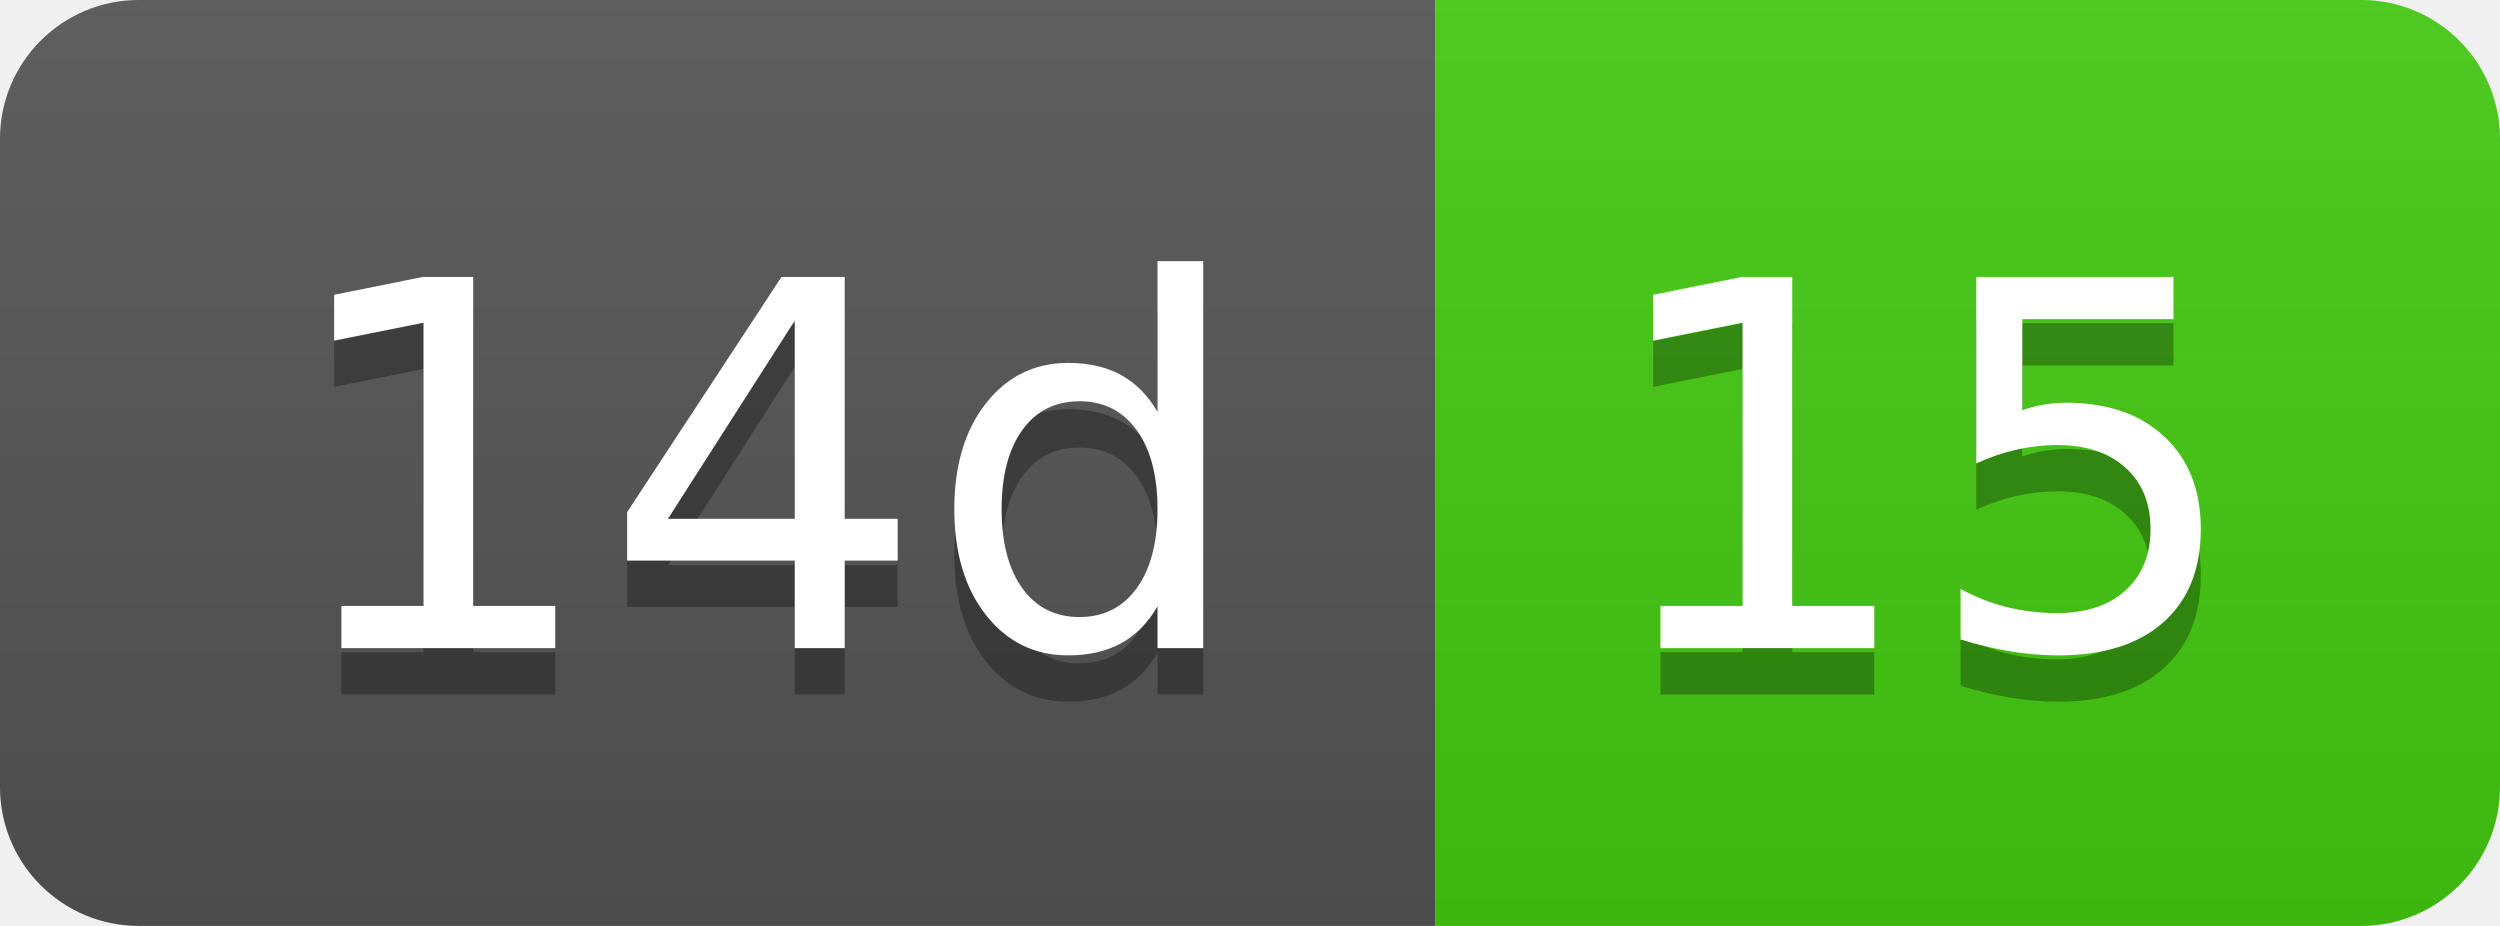
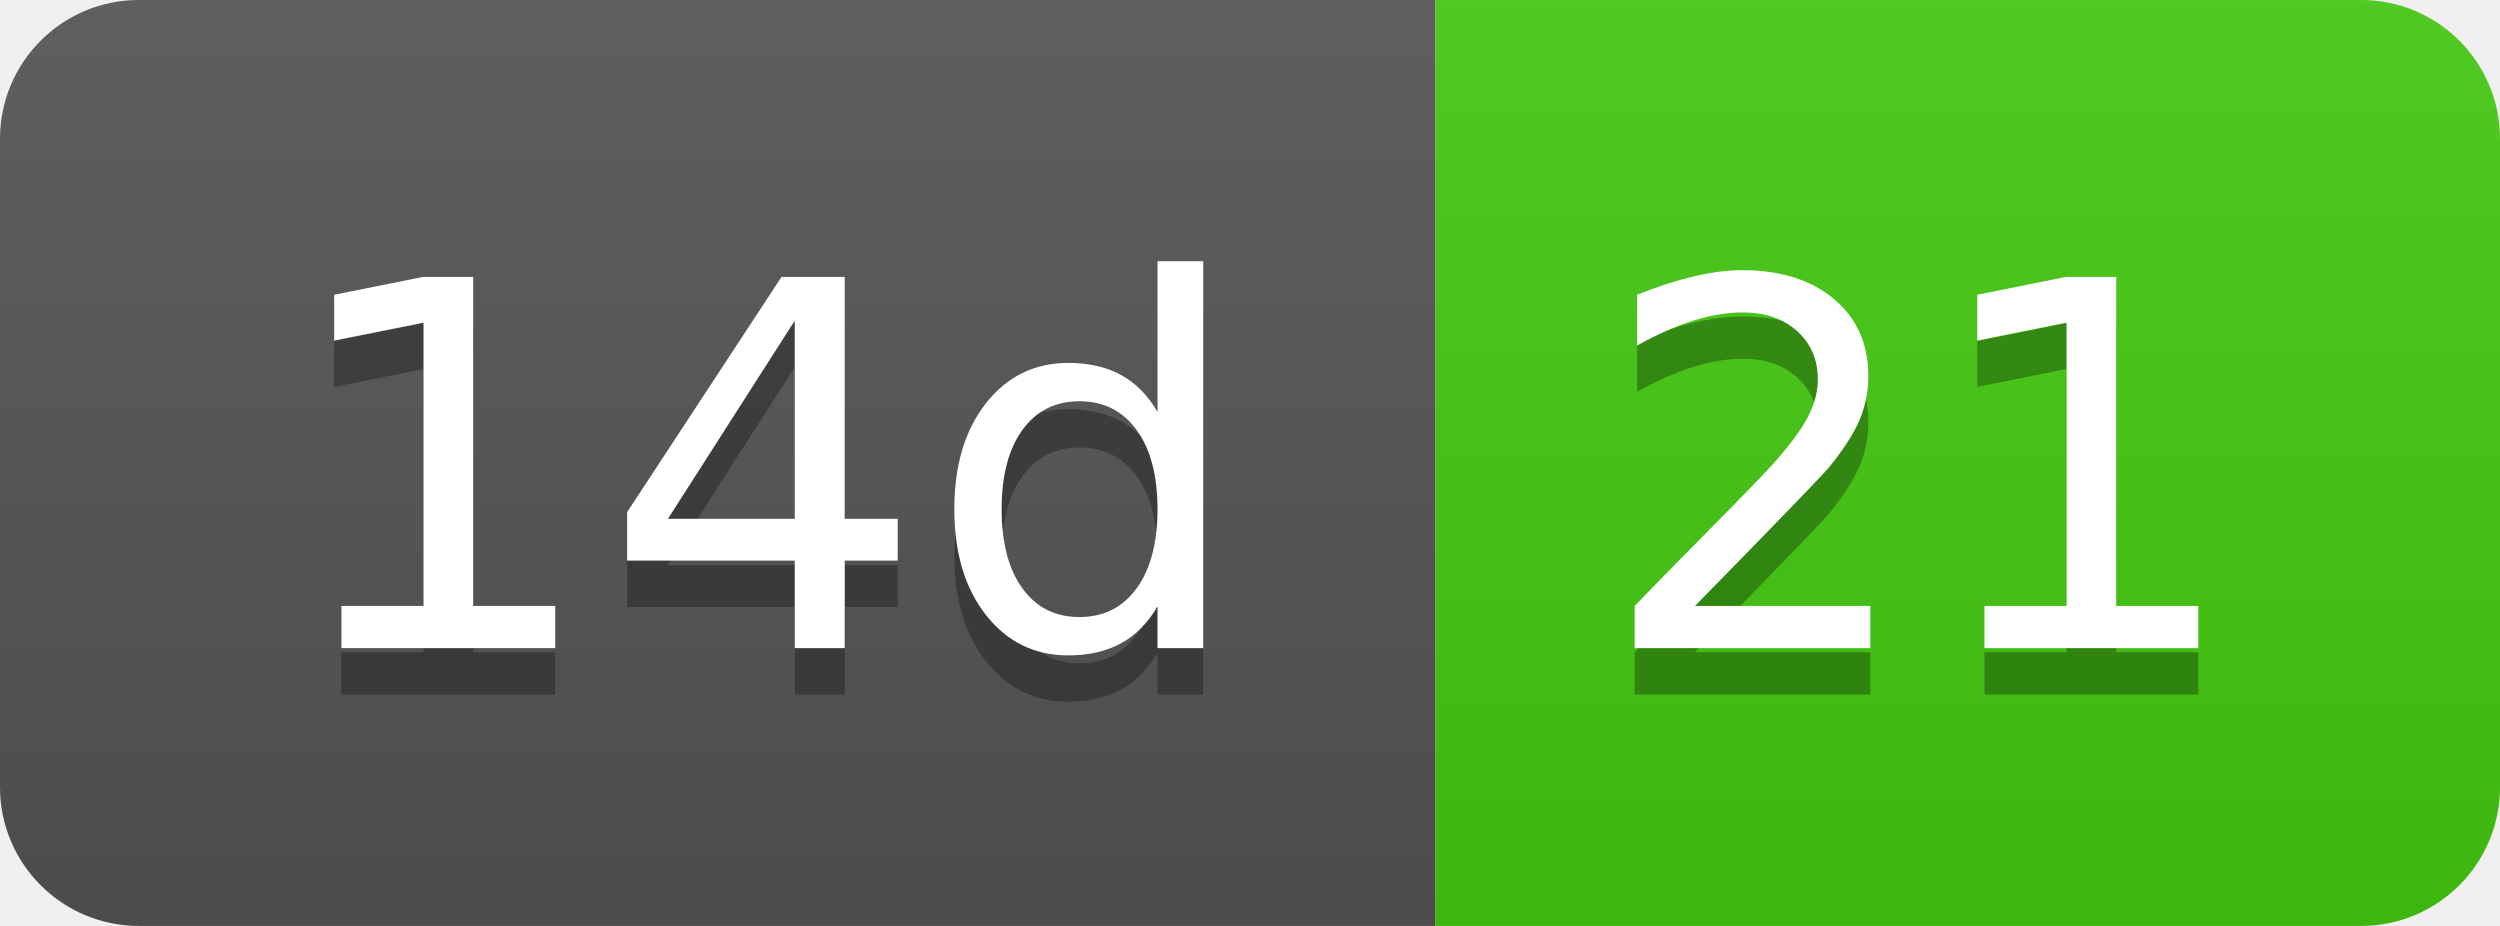
- <svg xmlns="http://www.w3.org/2000/svg" width="54" height="20" role="img" aria-label="14d: 15">
+ <svg xmlns="http://www.w3.org/2000/svg" width="54" height="20" role="img" aria-label="14d: 21">
  <linearGradient id="s" x2="0" y2="100%">
    <stop offset="0" stop-color="#bbb" stop-opacity=".1" />
    <stop offset="1" stop-opacity=".1" />
  </linearGradient>
  <clipPath id="r">
    <rect width="54" height="20" rx="3" fill="#fff" />
  </clipPath>
  <g clip-path="url(#r)">
    <rect width="31" height="20" fill="#555" />
    <rect x="31" width="23" height="20" fill="#4c1" />
    <rect width="54" height="20" fill="url(#s)" />
  </g>
  <g fill="#fff" text-anchor="middle" font-family="Verdana,Geneva,DejaVu Sans,sans-serif" text-rendering="geometricPrecision" font-size="110">
    <text aria-hidden="true" x="165" y="150" fill="#010101" fill-opacity=".3" transform="scale(.1)" textLength="210">14d</text>
    <text x="165" y="140" transform="scale(.1)" fill="#fff" textLength="210">14d</text>
-     <text aria-hidden="true" x="415" y="150" fill="#010101" fill-opacity=".3" transform="scale(.1)" textLength="130">15</text>
-     <text x="415" y="140" transform="scale(.1)" fill="#fff" textLength="130">15</text>
+     <text aria-hidden="true" x="415" y="150" fill="#010101" fill-opacity=".3" transform="scale(.1)" textLength="130">21</text>
+     <text x="415" y="140" transform="scale(.1)" fill="#fff" textLength="130">21</text>
  </g>
</svg>
